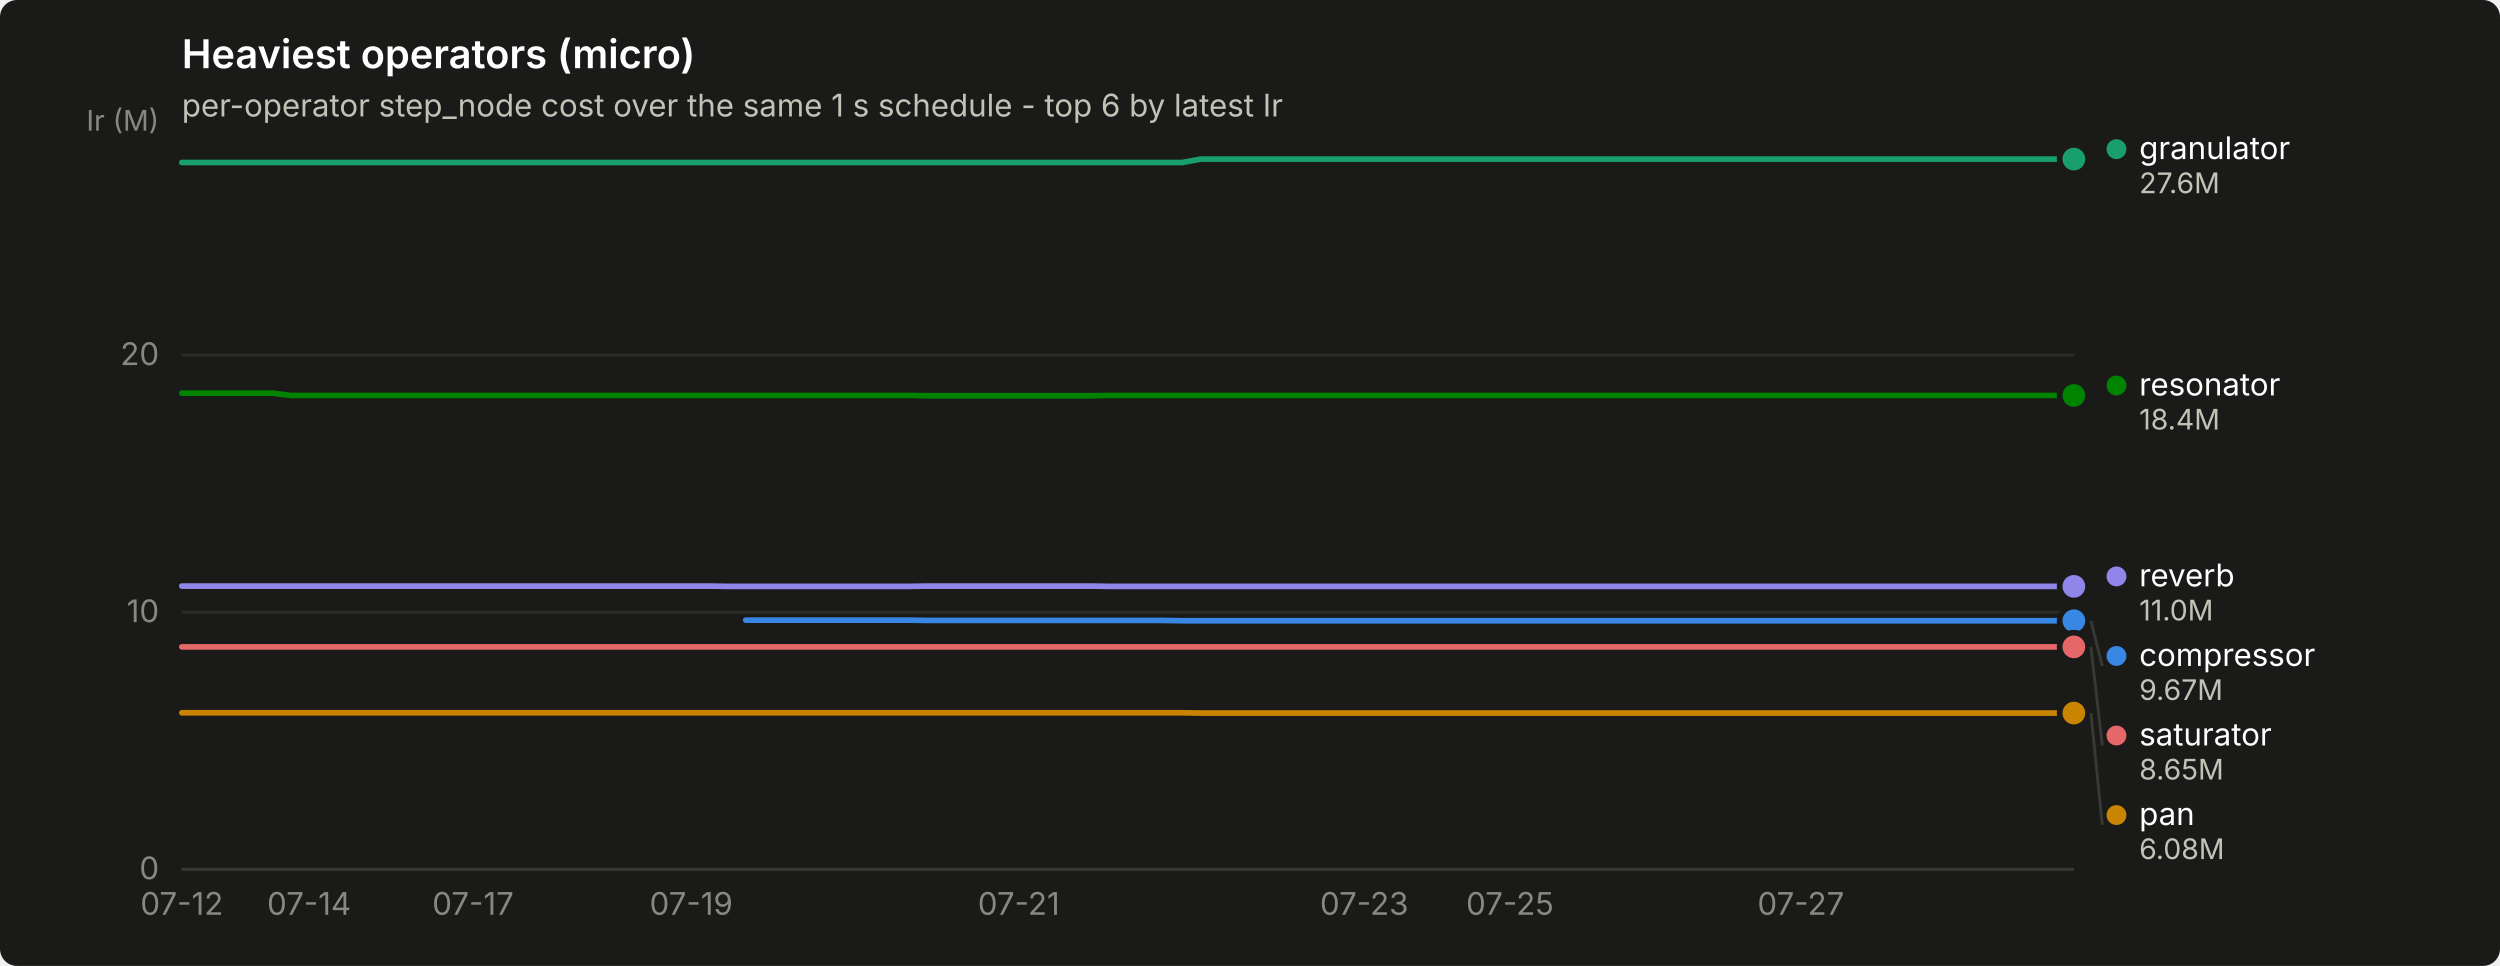
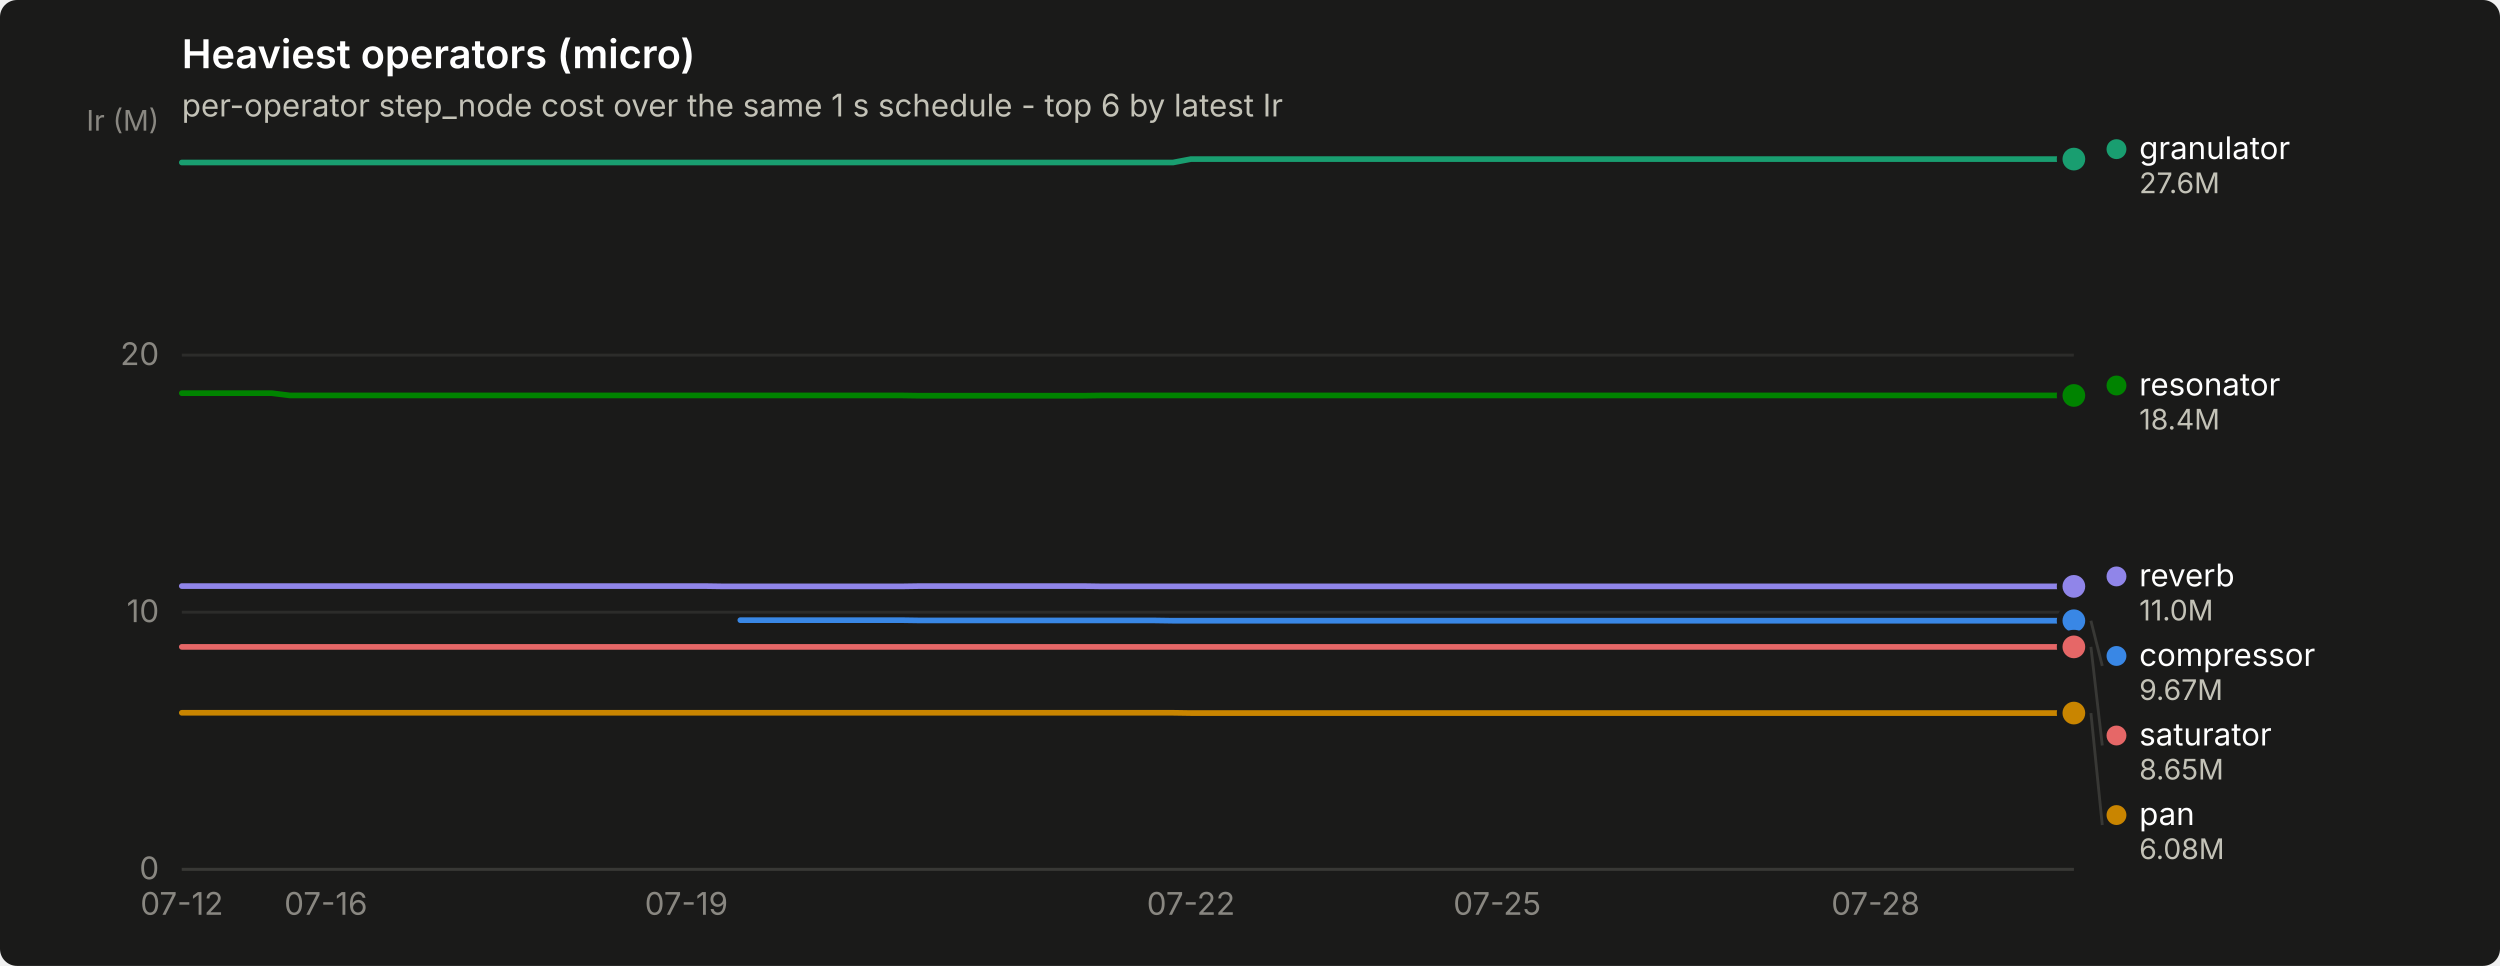
<svg xmlns="http://www.w3.org/2000/svg" width="880" height="340" viewBox="0 0 880 340" role="img" aria-label="Heaviest operators (micro)">
  <rect width="880" height="340" rx="6" fill="#1a1a19" />
  <text x="64" y="24" font-family="system-ui, -apple-system, &quot;Segoe UI&quot;, sans-serif" font-size="14" font-weight="600" fill="#ffffff">Heaviest operators (micro)</text>
  <text x="64" y="41" font-family="system-ui, -apple-system, &quot;Segoe UI&quot;, sans-serif" font-size="11" fill="#c3c2b7">per-operator step_node cost over the same 1 s schedule - top 6 by latest Ir</text>
  <line x1="64" y1="306.0" x2="730" y2="306.0" stroke="#2c2c2a" stroke-width="1" />
  <text x="56" y="309.5" text-anchor="end" font-family="system-ui, -apple-system, &quot;Segoe UI&quot;, sans-serif" font-size="11" style="font-variant-numeric: tabular-nums" fill="#898781">0</text>
  <line x1="64" y1="215.5" x2="730" y2="215.5" stroke="#2c2c2a" stroke-width="1" />
  <text x="56" y="219.0" text-anchor="end" font-family="system-ui, -apple-system, &quot;Segoe UI&quot;, sans-serif" font-size="11" style="font-variant-numeric: tabular-nums" fill="#898781">10</text>
  <line x1="64" y1="125.0" x2="730" y2="125.0" stroke="#2c2c2a" stroke-width="1" />
  <text x="56" y="128.5" text-anchor="end" font-family="system-ui, -apple-system, &quot;Segoe UI&quot;, sans-serif" font-size="11" style="font-variant-numeric: tabular-nums" fill="#898781">20</text>
  <text x="56" y="46" text-anchor="end" font-family="system-ui, -apple-system, &quot;Segoe UI&quot;, sans-serif" font-size="10" fill="#898781">Ir (M)</text>
  <line x1="64" y1="306" x2="730" y2="306" stroke="#383835" stroke-width="1" />
  <text x="64.0" y="322" text-anchor="middle" font-family="system-ui, -apple-system, &quot;Segoe UI&quot;, sans-serif" font-size="11" style="font-variant-numeric: tabular-nums" fill="#898781">07-12</text>
-   <text x="108.8" y="322" text-anchor="middle" font-family="system-ui, -apple-system, &quot;Segoe UI&quot;, sans-serif" font-size="11" style="font-variant-numeric: tabular-nums" fill="#898781">07-14</text>
-   <text x="166.5" y="322" text-anchor="middle" font-family="system-ui, -apple-system, &quot;Segoe UI&quot;, sans-serif" font-size="11" style="font-variant-numeric: tabular-nums" fill="#898781">07-17</text>
-   <text x="243.3" y="322" text-anchor="middle" font-family="system-ui, -apple-system, &quot;Segoe UI&quot;, sans-serif" font-size="11" style="font-variant-numeric: tabular-nums" fill="#898781">07-19</text>
-   <text x="358.6" y="322" text-anchor="middle" font-family="system-ui, -apple-system, &quot;Segoe UI&quot;, sans-serif" font-size="11" style="font-variant-numeric: tabular-nums" fill="#898781">07-21</text>
-   <text x="480.2" y="322" text-anchor="middle" font-family="system-ui, -apple-system, &quot;Segoe UI&quot;, sans-serif" font-size="11" style="font-variant-numeric: tabular-nums" fill="#898781">07-23</text>
-   <text x="531.5" y="322" text-anchor="middle" font-family="system-ui, -apple-system, &quot;Segoe UI&quot;, sans-serif" font-size="11" style="font-variant-numeric: tabular-nums" fill="#898781">07-25</text>
-   <text x="633.9" y="322" text-anchor="middle" font-family="system-ui, -apple-system, &quot;Segoe UI&quot;, sans-serif" font-size="11" style="font-variant-numeric: tabular-nums" fill="#898781">07-27</text>
-   <path d="M262.5,218.3 L268.9,218.3 L275.3,218.3 L281.7,218.3 L288.1,218.3 L294.5,218.3 L300.9,218.3 L307.3,218.3 L313.8,218.3 L320.2,218.3 L326.6,218.4 L333.0,218.4 L339.4,218.4 L345.8,218.4 L352.2,218.4 L358.6,218.4 L365.0,218.4 L371.4,218.4 L377.8,218.4 L384.2,218.4 L390.6,218.4 L397.0,218.4 L403.4,218.4 L409.8,218.4 L416.2,218.5 L422.6,218.5 L429.0,218.5 L435.4,218.5 L441.8,218.5 L448.2,218.5 L454.6,218.5 L461.0,218.5 L467.4,218.5 L473.8,218.5 L480.2,218.5 L486.7,218.5 L493.1,218.5 L499.5,218.5 L505.9,218.5 L512.3,218.5 L518.7,218.5 L525.1,218.5 L531.5,218.5 L537.9,218.5 L544.3,218.5 L550.7,218.5 L557.1,218.5 L563.5,218.5 L569.9,218.5 L576.3,218.5 L582.7,218.5 L589.1,218.5 L595.5,218.5 L601.9,218.5 L608.3,218.5 L614.7,218.5 L621.1,218.5 L627.5,218.5 L633.9,218.5 L640.3,218.5 L646.8,218.5 L653.2,218.5 L659.6,218.5 L666.0,218.5 L672.4,218.5 L678.8,218.5 L685.2,218.5 L691.6,218.5 L698.0,218.5 L704.4,218.5 L710.8,218.5 L717.2,218.5 L723.6,218.5 L730.0,218.5" fill="none" stroke="#3987e5" stroke-width="2" stroke-linejoin="round" stroke-linecap="round" />
+   <text x="114.7" y="322" text-anchor="middle" font-family="system-ui, -apple-system, &quot;Segoe UI&quot;, sans-serif" font-size="11" style="font-variant-numeric: tabular-nums" fill="#898781">07-16</text>
+   <text x="241.6" y="322" text-anchor="middle" font-family="system-ui, -apple-system, &quot;Segoe UI&quot;, sans-serif" font-size="11" style="font-variant-numeric: tabular-nums" fill="#898781">07-19</text>
+   <text x="419.2" y="322" text-anchor="middle" font-family="system-ui, -apple-system, &quot;Segoe UI&quot;, sans-serif" font-size="11" style="font-variant-numeric: tabular-nums" fill="#898781">07-22</text>
+   <text x="527.0" y="322" text-anchor="middle" font-family="system-ui, -apple-system, &quot;Segoe UI&quot;, sans-serif" font-size="11" style="font-variant-numeric: tabular-nums" fill="#898781">07-25</text>
+   <text x="660.2" y="322" text-anchor="middle" font-family="system-ui, -apple-system, &quot;Segoe UI&quot;, sans-serif" font-size="11" style="font-variant-numeric: tabular-nums" fill="#898781">07-28</text>
+   <path d="M260.6,218.3 L267.0,218.3 L273.3,218.3 L279.7,218.3 L286.0,218.3 L292.3,218.3 L298.7,218.3 L305.0,218.3 L311.4,218.3 L317.7,218.3 L324.1,218.4 L330.4,218.4 L336.7,218.4 L343.1,218.4 L349.4,218.4 L355.8,218.4 L362.1,218.4 L368.5,218.4 L374.8,218.4 L381.1,218.4 L387.5,218.4 L393.8,218.4 L400.2,218.4 L406.5,218.4 L412.9,218.5 L419.2,218.5 L425.5,218.5 L431.9,218.5 L438.2,218.5 L444.6,218.5 L450.9,218.5 L457.3,218.5 L463.6,218.5 L469.9,218.5 L476.3,218.5 L482.6,218.5 L489.0,218.5 L495.3,218.5 L501.7,218.5 L508.0,218.5 L514.3,218.5 L520.7,218.5 L527.0,218.5 L533.4,218.5 L539.7,218.5 L546.1,218.5 L552.4,218.5 L558.7,218.5 L565.1,218.5 L571.4,218.5 L577.8,218.5 L584.1,218.5 L590.5,218.5 L596.8,218.5 L603.1,218.5 L609.5,218.5 L615.8,218.5 L622.2,218.5 L628.5,218.5 L634.9,218.5 L641.2,218.5 L647.5,218.5 L653.9,218.5 L660.2,218.5 L666.6,218.5 L672.9,218.5 L679.3,218.5 L685.6,218.5 L691.9,218.5 L698.3,218.5 L704.6,218.5 L711.0,218.5 L717.3,218.5 L723.7,218.5 L730.0,218.5" fill="none" stroke="#3987e5" stroke-width="2" stroke-linejoin="round" stroke-linecap="round" />
  <circle cx="730.0" cy="218.5" r="6" fill="#1a1a19" />
  <circle cx="730.0" cy="218.5" r="4" fill="#3987e5" />
-   <path d="M64.0,57.2 L70.4,57.2 L76.8,57.2 L83.2,57.2 L89.6,57.2 L96.0,57.2 L102.4,57.2 L108.8,57.2 L115.2,57.2 L121.6,57.2 L128.0,57.2 L134.4,57.2 L140.8,57.2 L147.2,57.2 L153.7,57.2 L160.1,57.2 L166.5,57.2 L172.9,57.2 L179.3,57.2 L185.7,57.2 L192.1,57.2 L198.5,57.2 L204.9,57.2 L211.3,57.2 L217.7,57.2 L224.1,57.2 L230.5,57.2 L236.9,57.2 L243.3,57.2 L249.7,57.2 L256.1,57.2 L262.5,57.2 L268.9,57.2 L275.3,57.2 L281.7,57.2 L288.1,57.2 L294.5,57.2 L300.9,57.2 L307.3,57.2 L313.8,57.2 L320.2,57.2 L326.6,57.2 L333.0,57.2 L339.4,57.2 L345.8,57.2 L352.2,57.2 L358.6,57.2 L365.0,57.2 L371.4,57.2 L377.8,57.2 L384.2,57.2 L390.6,57.2 L397.0,57.2 L403.4,57.2 L409.8,57.2 L416.2,57.2 L422.6,56.0 L429.0,56.0 L435.4,56.0 L441.8,56.0 L448.2,56.0 L454.6,56.0 L461.0,56.0 L467.4,56.0 L473.8,56.0 L480.2,56.0 L486.7,56.0 L493.1,56.0 L499.5,56.0 L505.9,56.0 L512.3,56.0 L518.7,56.0 L525.1,56.0 L531.5,56.0 L537.9,56.0 L544.3,56.0 L550.7,56.0 L557.1,56.0 L563.5,56.0 L569.9,56.0 L576.3,56.0 L582.7,56.0 L589.1,56.0 L595.5,56.0 L601.9,56.0 L608.3,56.0 L614.7,56.0 L621.1,56.0 L627.5,56.0 L633.9,56.0 L640.3,56.0 L646.8,56.0 L653.2,56.0 L659.6,56.0 L666.0,56.0 L672.4,56.0 L678.8,56.0 L685.2,56.0 L691.6,56.0 L698.0,56.0 L704.4,56.0 L710.8,56.0 L717.2,56.0 L723.6,56.0 L730.0,56.0" fill="none" stroke="#199e70" stroke-width="2" stroke-linejoin="round" stroke-linecap="round" />
+   <path d="M64.0,57.2 L70.3,57.2 L76.7,57.2 L83.0,57.2 L89.4,57.2 L95.7,57.2 L102.1,57.2 L108.4,57.2 L114.7,57.2 L121.1,57.2 L127.4,57.2 L133.8,57.2 L140.1,57.2 L146.5,57.2 L152.8,57.2 L159.1,57.2 L165.5,57.2 L171.8,57.2 L178.2,57.2 L184.5,57.2 L190.9,57.2 L197.2,57.2 L203.5,57.2 L209.9,57.2 L216.2,57.2 L222.6,57.2 L228.9,57.2 L235.3,57.2 L241.6,57.2 L247.9,57.2 L254.3,57.2 L260.6,57.2 L267.0,57.2 L273.3,57.2 L279.7,57.2 L286.0,57.2 L292.3,57.2 L298.7,57.2 L305.0,57.2 L311.4,57.2 L317.7,57.2 L324.1,57.2 L330.4,57.2 L336.7,57.2 L343.1,57.2 L349.4,57.2 L355.8,57.2 L362.1,57.2 L368.5,57.2 L374.8,57.2 L381.1,57.2 L387.5,57.2 L393.8,57.2 L400.2,57.2 L406.5,57.2 L412.9,57.2 L419.2,56.0 L425.5,56.0 L431.9,56.0 L438.2,56.0 L444.6,56.0 L450.9,56.0 L457.3,56.0 L463.6,56.0 L469.9,56.0 L476.3,56.0 L482.6,56.0 L489.0,56.0 L495.3,56.0 L501.7,56.0 L508.0,56.0 L514.3,56.0 L520.7,56.0 L527.0,56.0 L533.4,56.0 L539.7,56.0 L546.1,56.0 L552.4,56.0 L558.7,56.0 L565.1,56.0 L571.4,56.0 L577.8,56.0 L584.1,56.0 L590.5,56.0 L596.8,56.0 L603.1,56.0 L609.5,56.0 L615.8,56.0 L622.2,56.0 L628.5,56.0 L634.9,56.0 L641.2,56.0 L647.5,56.0 L653.9,56.0 L660.2,56.0 L666.6,56.0 L672.9,56.0 L679.3,56.0 L685.6,56.0 L691.9,56.0 L698.3,56.0 L704.6,56.0 L711.0,56.0 L717.3,56.0 L723.7,56.0 L730.0,56.0" fill="none" stroke="#199e70" stroke-width="2" stroke-linejoin="round" stroke-linecap="round" />
  <circle cx="730.0" cy="56.0" r="6" fill="#1a1a19" />
  <circle cx="730.0" cy="56.0" r="4" fill="#199e70" />
-   <path d="M64.0,250.9 L70.4,250.9 L76.8,250.9 L83.2,250.9 L89.6,250.9 L96.0,250.9 L102.4,250.9 L108.8,250.9 L115.2,250.9 L121.6,250.9 L128.0,250.9 L134.4,250.9 L140.8,250.9 L147.2,250.9 L153.7,250.9 L160.1,250.9 L166.5,250.9 L172.9,250.9 L179.3,250.9 L185.7,250.9 L192.1,250.9 L198.5,250.9 L204.9,250.9 L211.3,250.9 L217.7,250.9 L224.1,250.9 L230.5,250.9 L236.9,250.9 L243.3,250.9 L249.7,250.9 L256.1,250.9 L262.5,250.9 L268.9,250.9 L275.3,250.9 L281.7,250.9 L288.1,250.9 L294.5,250.9 L300.9,250.9 L307.3,250.9 L313.8,250.9 L320.2,250.9 L326.6,250.9 L333.0,250.9 L339.4,250.9 L345.8,250.9 L352.2,250.9 L358.6,250.9 L365.0,250.9 L371.4,250.9 L377.8,250.9 L384.2,250.9 L390.6,250.9 L397.0,250.9 L403.4,250.9 L409.8,250.9 L416.2,250.9 L422.6,251.0 L429.0,251.0 L435.4,251.0 L441.8,251.0 L448.2,251.0 L454.6,251.0 L461.0,251.0 L467.4,251.0 L473.8,251.0 L480.2,251.0 L486.7,251.0 L493.1,251.0 L499.5,251.0 L505.9,251.0 L512.3,251.0 L518.7,251.0 L525.1,251.0 L531.5,251.0 L537.9,251.0 L544.3,251.0 L550.7,251.0 L557.1,251.0 L563.5,251.0 L569.9,251.0 L576.3,251.0 L582.7,251.0 L589.1,251.0 L595.5,251.0 L601.9,251.0 L608.3,251.0 L614.7,251.0 L621.1,251.0 L627.5,251.0 L633.9,251.0 L640.3,251.0 L646.8,251.0 L653.2,251.0 L659.6,251.0 L666.0,251.0 L672.4,251.0 L678.8,251.0 L685.2,251.0 L691.6,251.0 L698.0,251.0 L704.4,251.0 L710.8,251.0 L717.2,251.0 L723.6,251.0 L730.0,251.0" fill="none" stroke="#c98500" stroke-width="2" stroke-linejoin="round" stroke-linecap="round" />
+   <path d="M64.0,250.9 L70.3,250.9 L76.7,250.9 L83.0,250.9 L89.4,250.9 L95.7,250.9 L102.1,250.9 L108.4,250.9 L114.7,250.9 L121.1,250.9 L127.4,250.9 L133.8,250.9 L140.1,250.9 L146.5,250.9 L152.8,250.9 L159.1,250.9 L165.5,250.9 L171.8,250.9 L178.2,250.9 L184.5,250.9 L190.9,250.9 L197.2,250.9 L203.5,250.9 L209.9,250.9 L216.2,250.9 L222.6,250.9 L228.9,250.9 L235.3,250.9 L241.6,250.9 L247.9,250.9 L254.3,250.9 L260.6,250.9 L267.0,250.9 L273.3,250.9 L279.7,250.9 L286.0,250.9 L292.3,250.9 L298.7,250.9 L305.0,250.9 L311.4,250.9 L317.7,250.9 L324.1,250.9 L330.4,250.9 L336.7,250.9 L343.1,250.9 L349.4,250.9 L355.8,250.9 L362.1,250.9 L368.5,250.9 L374.8,250.9 L381.1,250.9 L387.5,250.9 L393.8,250.9 L400.2,250.9 L406.5,250.9 L412.9,250.9 L419.2,251.0 L425.5,251.0 L431.9,251.0 L438.2,251.0 L444.6,251.0 L450.9,251.0 L457.3,251.0 L463.6,251.0 L469.9,251.0 L476.3,251.0 L482.6,251.0 L489.0,251.0 L495.3,251.0 L501.7,251.0 L508.0,251.0 L514.3,251.0 L520.7,251.0 L527.0,251.0 L533.4,251.0 L539.7,251.0 L546.1,251.0 L552.4,251.0 L558.7,251.0 L565.1,251.0 L571.4,251.0 L577.8,251.0 L584.1,251.0 L590.5,251.0 L596.8,251.0 L603.1,251.0 L609.5,251.0 L615.8,251.0 L622.2,251.0 L628.5,251.0 L634.9,251.0 L641.2,251.0 L647.5,251.0 L653.9,251.0 L660.2,251.0 L666.6,251.0 L672.9,251.0 L679.3,251.0 L685.6,251.0 L691.9,251.0 L698.3,251.0 L704.6,251.0 L711.0,251.0 L717.3,251.0 L723.7,251.0 L730.0,251.0" fill="none" stroke="#c98500" stroke-width="2" stroke-linejoin="round" stroke-linecap="round" />
  <circle cx="730.0" cy="251.0" r="6" fill="#1a1a19" />
  <circle cx="730.0" cy="251.0" r="4" fill="#c98500" />
-   <path d="M64.0,138.4 L70.4,138.4 L76.8,138.4 L83.2,138.4 L89.6,138.4 L96.0,138.4 L102.4,139.2 L108.8,139.2 L115.2,139.2 L121.6,139.2 L128.0,139.2 L134.4,139.2 L140.8,139.2 L147.2,139.2 L153.7,139.2 L160.1,139.2 L166.5,139.2 L172.9,139.2 L179.3,139.2 L185.7,139.2 L192.1,139.2 L198.5,139.2 L204.9,139.2 L211.3,139.2 L217.7,139.2 L224.1,139.2 L230.5,139.2 L236.9,139.2 L243.3,139.2 L249.7,139.2 L256.1,139.2 L262.5,139.2 L268.9,139.2 L275.3,139.2 L281.7,139.2 L288.1,139.2 L294.5,139.2 L300.9,139.2 L307.3,139.2 L313.8,139.2 L320.2,139.2 L326.6,139.3 L333.0,139.3 L339.4,139.3 L345.8,139.3 L352.2,139.3 L358.6,139.3 L365.0,139.3 L371.4,139.3 L377.8,139.3 L384.2,139.3 L390.6,139.2 L397.0,139.2 L403.4,139.2 L409.8,139.2 L416.2,139.2 L422.6,139.2 L429.0,139.2 L435.4,139.2 L441.8,139.2 L448.2,139.2 L454.6,139.2 L461.0,139.2 L467.4,139.2 L473.8,139.2 L480.2,139.2 L486.7,139.2 L493.1,139.2 L499.5,139.2 L505.9,139.2 L512.3,139.2 L518.7,139.2 L525.1,139.2 L531.5,139.2 L537.9,139.2 L544.3,139.2 L550.7,139.2 L557.1,139.2 L563.5,139.2 L569.9,139.2 L576.3,139.2 L582.7,139.2 L589.1,139.2 L595.5,139.2 L601.9,139.2 L608.3,139.2 L614.7,139.2 L621.1,139.2 L627.5,139.2 L633.9,139.2 L640.3,139.2 L646.8,139.2 L653.2,139.2 L659.6,139.2 L666.0,139.2 L672.4,139.2 L678.8,139.2 L685.2,139.2 L691.6,139.2 L698.0,139.2 L704.4,139.2 L710.8,139.2 L717.2,139.2 L723.6,139.2 L730.0,139.2" fill="none" stroke="#008300" stroke-width="2" stroke-linejoin="round" stroke-linecap="round" />
+   <path d="M64.0,138.4 L70.3,138.4 L76.7,138.4 L83.0,138.4 L89.4,138.4 L95.7,138.4 L102.1,139.2 L108.4,139.2 L114.7,139.2 L121.1,139.2 L127.4,139.2 L133.8,139.2 L140.1,139.2 L146.5,139.2 L152.8,139.2 L159.1,139.2 L165.5,139.2 L171.8,139.2 L178.2,139.2 L184.5,139.2 L190.9,139.2 L197.2,139.2 L203.5,139.2 L209.9,139.2 L216.2,139.2 L222.6,139.2 L228.9,139.2 L235.3,139.2 L241.6,139.2 L247.9,139.2 L254.3,139.2 L260.6,139.2 L267.0,139.2 L273.3,139.2 L279.7,139.2 L286.0,139.2 L292.3,139.2 L298.7,139.2 L305.0,139.2 L311.4,139.2 L317.7,139.2 L324.1,139.3 L330.4,139.3 L336.7,139.3 L343.1,139.3 L349.4,139.3 L355.8,139.3 L362.1,139.3 L368.5,139.3 L374.8,139.3 L381.1,139.3 L387.5,139.2 L393.8,139.2 L400.2,139.2 L406.5,139.2 L412.9,139.2 L419.2,139.2 L425.5,139.2 L431.9,139.2 L438.2,139.2 L444.6,139.2 L450.9,139.2 L457.3,139.2 L463.6,139.2 L469.9,139.2 L476.3,139.2 L482.6,139.2 L489.0,139.2 L495.3,139.2 L501.7,139.2 L508.0,139.2 L514.3,139.2 L520.7,139.2 L527.0,139.2 L533.4,139.2 L539.7,139.2 L546.1,139.2 L552.4,139.2 L558.7,139.2 L565.1,139.2 L571.4,139.2 L577.8,139.2 L584.1,139.2 L590.5,139.2 L596.8,139.2 L603.1,139.2 L609.5,139.2 L615.8,139.2 L622.2,139.2 L628.5,139.2 L634.9,139.2 L641.2,139.2 L647.5,139.2 L653.9,139.2 L660.2,139.2 L666.6,139.2 L672.9,139.2 L679.3,139.2 L685.6,139.2 L691.9,139.2 L698.3,139.2 L704.6,139.2 L711.0,139.2 L717.3,139.2 L723.7,139.2 L730.0,139.2" fill="none" stroke="#008300" stroke-width="2" stroke-linejoin="round" stroke-linecap="round" />
  <circle cx="730.0" cy="139.2" r="6" fill="#1a1a19" />
  <circle cx="730.0" cy="139.2" r="4" fill="#008300" />
-   <path d="M64.0,206.3 L70.4,206.3 L76.8,206.3 L83.2,206.3 L89.6,206.3 L96.0,206.3 L102.4,206.3 L108.8,206.3 L115.2,206.3 L121.6,206.3 L128.0,206.3 L134.4,206.3 L140.8,206.3 L147.2,206.3 L153.7,206.3 L160.1,206.3 L166.5,206.3 L172.9,206.3 L179.3,206.3 L185.7,206.3 L192.1,206.3 L198.5,206.3 L204.9,206.3 L211.3,206.3 L217.7,206.3 L224.1,206.3 L230.5,206.3 L236.9,206.3 L243.3,206.3 L249.7,206.3 L256.1,206.4 L262.5,206.4 L268.9,206.4 L275.3,206.4 L281.7,206.4 L288.1,206.4 L294.5,206.4 L300.9,206.4 L307.3,206.4 L313.8,206.4 L320.2,206.4 L326.6,206.3 L333.0,206.3 L339.4,206.3 L345.8,206.3 L352.2,206.3 L358.6,206.3 L365.0,206.3 L371.4,206.3 L377.8,206.3 L384.2,206.3 L390.6,206.4 L397.0,206.4 L403.4,206.4 L409.8,206.4 L416.2,206.4 L422.6,206.4 L429.0,206.4 L435.4,206.4 L441.8,206.4 L448.2,206.4 L454.6,206.4 L461.0,206.4 L467.4,206.4 L473.8,206.4 L480.2,206.4 L486.7,206.4 L493.1,206.4 L499.5,206.4 L505.9,206.4 L512.3,206.4 L518.7,206.4 L525.1,206.4 L531.5,206.4 L537.9,206.4 L544.3,206.4 L550.7,206.4 L557.1,206.4 L563.5,206.4 L569.9,206.4 L576.3,206.4 L582.7,206.4 L589.1,206.4 L595.5,206.4 L601.9,206.4 L608.3,206.4 L614.7,206.4 L621.1,206.4 L627.5,206.4 L633.9,206.4 L640.3,206.4 L646.8,206.4 L653.2,206.4 L659.6,206.4 L666.0,206.4 L672.4,206.4 L678.8,206.4 L685.2,206.4 L691.6,206.4 L698.0,206.4 L704.4,206.4 L710.8,206.4 L717.2,206.4 L723.6,206.4 L730.0,206.4" fill="none" stroke="#9085e9" stroke-width="2" stroke-linejoin="round" stroke-linecap="round" />
+   <path d="M64.0,206.3 L70.3,206.3 L76.7,206.3 L83.0,206.3 L89.4,206.3 L95.7,206.3 L102.1,206.3 L108.4,206.3 L114.7,206.3 L121.1,206.3 L127.4,206.3 L133.8,206.3 L140.1,206.3 L146.5,206.3 L152.8,206.3 L159.1,206.3 L165.5,206.3 L171.8,206.3 L178.2,206.3 L184.5,206.3 L190.9,206.3 L197.2,206.3 L203.5,206.3 L209.9,206.3 L216.2,206.3 L222.6,206.3 L228.9,206.3 L235.3,206.3 L241.6,206.3 L247.9,206.3 L254.3,206.4 L260.6,206.4 L267.0,206.4 L273.3,206.4 L279.7,206.4 L286.0,206.4 L292.3,206.4 L298.7,206.4 L305.0,206.4 L311.4,206.4 L317.7,206.4 L324.1,206.3 L330.4,206.3 L336.7,206.3 L343.1,206.3 L349.4,206.3 L355.8,206.3 L362.1,206.3 L368.5,206.3 L374.8,206.3 L381.1,206.3 L387.5,206.4 L393.8,206.4 L400.2,206.4 L406.5,206.4 L412.9,206.4 L419.2,206.4 L425.5,206.4 L431.9,206.4 L438.2,206.4 L444.6,206.4 L450.9,206.4 L457.3,206.4 L463.6,206.4 L469.9,206.4 L476.3,206.4 L482.6,206.4 L489.0,206.4 L495.3,206.4 L501.7,206.4 L508.0,206.4 L514.3,206.4 L520.7,206.4 L527.0,206.4 L533.4,206.4 L539.7,206.4 L546.1,206.4 L552.4,206.4 L558.7,206.4 L565.1,206.4 L571.4,206.4 L577.8,206.4 L584.1,206.4 L590.5,206.4 L596.8,206.4 L603.1,206.4 L609.5,206.4 L615.8,206.4 L622.2,206.4 L628.5,206.4 L634.9,206.4 L641.2,206.4 L647.5,206.4 L653.9,206.4 L660.2,206.4 L666.6,206.4 L672.9,206.4 L679.3,206.4 L685.6,206.4 L691.9,206.4 L698.3,206.4 L704.6,206.4 L711.0,206.4 L717.3,206.4 L723.7,206.4 L730.0,206.4" fill="none" stroke="#9085e9" stroke-width="2" stroke-linejoin="round" stroke-linecap="round" />
  <circle cx="730.0" cy="206.4" r="6" fill="#1a1a19" />
  <circle cx="730.0" cy="206.4" r="4" fill="#9085e9" />
-   <path d="M64.0,227.7 L70.4,227.7 L76.8,227.7 L83.2,227.7 L89.6,227.7 L96.0,227.7 L102.4,227.7 L108.8,227.7 L115.2,227.7 L121.6,227.7 L128.0,227.7 L134.4,227.7 L140.8,227.7 L147.2,227.7 L153.7,227.7 L160.1,227.7 L166.5,227.7 L172.9,227.7 L179.3,227.7 L185.7,227.7 L192.1,227.7 L198.5,227.7 L204.9,227.7 L211.3,227.7 L217.7,227.7 L224.1,227.7 L230.5,227.7 L236.9,227.7 L243.3,227.7 L249.7,227.7 L256.1,227.7 L262.5,227.7 L268.9,227.7 L275.3,227.7 L281.7,227.7 L288.1,227.7 L294.5,227.7 L300.9,227.7 L307.3,227.7 L313.8,227.7 L320.2,227.7 L326.6,227.7 L333.0,227.7 L339.4,227.7 L345.8,227.7 L352.2,227.7 L358.6,227.7 L365.0,227.7 L371.4,227.7 L377.8,227.7 L384.2,227.7 L390.6,227.7 L397.0,227.7 L403.4,227.7 L409.8,227.7 L416.2,227.7 L422.6,227.7 L429.0,227.7 L435.4,227.7 L441.8,227.7 L448.2,227.7 L454.6,227.7 L461.0,227.7 L467.4,227.7 L473.8,227.7 L480.2,227.7 L486.7,227.7 L493.1,227.7 L499.5,227.7 L505.9,227.7 L512.3,227.7 L518.7,227.7 L525.1,227.7 L531.5,227.7 L537.9,227.7 L544.3,227.7 L550.7,227.7 L557.1,227.7 L563.5,227.7 L569.9,227.7 L576.3,227.7 L582.7,227.7 L589.1,227.7 L595.5,227.7 L601.9,227.7 L608.3,227.7 L614.7,227.7 L621.1,227.7 L627.5,227.7 L633.9,227.7 L640.3,227.7 L646.8,227.7 L653.2,227.7 L659.6,227.7 L666.0,227.7 L672.4,227.7 L678.8,227.7 L685.2,227.7 L691.6,227.7 L698.0,227.7 L704.4,227.7 L710.8,227.7 L717.2,227.7 L723.6,227.7 L730.0,227.7" fill="none" stroke="#e66767" stroke-width="2" stroke-linejoin="round" stroke-linecap="round" />
+   <path d="M64.0,227.7 L70.3,227.7 L76.7,227.7 L83.0,227.7 L89.4,227.7 L95.7,227.7 L102.1,227.7 L108.4,227.7 L114.7,227.7 L121.1,227.7 L127.4,227.7 L133.8,227.7 L140.1,227.7 L146.5,227.7 L152.8,227.7 L159.1,227.7 L165.5,227.7 L171.8,227.7 L178.2,227.7 L184.5,227.7 L190.9,227.7 L197.2,227.7 L203.5,227.7 L209.9,227.7 L216.2,227.7 L222.6,227.7 L228.9,227.7 L235.3,227.7 L241.6,227.7 L247.9,227.7 L254.3,227.7 L260.6,227.7 L267.0,227.7 L273.3,227.7 L279.7,227.7 L286.0,227.7 L292.3,227.7 L298.7,227.7 L305.0,227.7 L311.4,227.7 L317.7,227.7 L324.1,227.7 L330.4,227.7 L336.7,227.7 L343.1,227.7 L349.4,227.7 L355.8,227.7 L362.1,227.7 L368.5,227.7 L374.8,227.7 L381.1,227.7 L387.5,227.7 L393.8,227.7 L400.2,227.7 L406.5,227.7 L412.9,227.7 L419.2,227.7 L425.5,227.7 L431.9,227.7 L438.2,227.7 L444.6,227.7 L450.9,227.7 L457.3,227.7 L463.6,227.7 L469.9,227.7 L476.3,227.7 L482.6,227.7 L489.0,227.7 L495.3,227.7 L501.7,227.7 L508.0,227.7 L514.3,227.7 L520.7,227.7 L527.0,227.7 L533.4,227.7 L539.7,227.7 L546.1,227.7 L552.4,227.7 L558.7,227.7 L565.1,227.7 L571.4,227.7 L577.8,227.7 L584.1,227.7 L590.5,227.7 L596.8,227.7 L603.1,227.7 L609.5,227.7 L615.8,227.7 L622.2,227.7 L628.5,227.7 L634.9,227.7 L641.2,227.7 L647.5,227.7 L653.9,227.7 L660.2,227.7 L666.6,227.7 L672.9,227.7 L679.3,227.7 L685.6,227.7 L691.9,227.7 L698.3,227.7 L704.6,227.7 L711.0,227.7 L717.3,227.7 L723.7,227.7 L730.0,227.7" fill="none" stroke="#e66767" stroke-width="2" stroke-linejoin="round" stroke-linecap="round" />
  <circle cx="730.0" cy="227.7" r="6" fill="#1a1a19" />
  <circle cx="730.0" cy="227.7" r="4" fill="#e66767" />
  <circle cx="745.0" cy="52.5" r="3.5" fill="#199e70" />
  <text x="753.0" y="56.0" font-family="system-ui, -apple-system, &quot;Segoe UI&quot;, sans-serif" font-size="11" fill="#ffffff">granulator</text>
  <text x="753.0" y="68.0" font-family="system-ui, -apple-system, &quot;Segoe UI&quot;, sans-serif" font-size="10" style="font-variant-numeric: tabular-nums" fill="#c3c2b7">27.6M</text>
  <circle cx="745.0" cy="135.7" r="3.5" fill="#008300" />
  <text x="753.0" y="139.2" font-family="system-ui, -apple-system, &quot;Segoe UI&quot;, sans-serif" font-size="11" fill="#ffffff">resonator</text>
  <text x="753.0" y="151.2" font-family="system-ui, -apple-system, &quot;Segoe UI&quot;, sans-serif" font-size="10" style="font-variant-numeric: tabular-nums" fill="#c3c2b7">18.4M</text>
  <circle cx="745.0" cy="202.9" r="3.5" fill="#9085e9" />
  <text x="753.0" y="206.4" font-family="system-ui, -apple-system, &quot;Segoe UI&quot;, sans-serif" font-size="11" fill="#ffffff">reverb</text>
  <text x="753.0" y="218.4" font-family="system-ui, -apple-system, &quot;Segoe UI&quot;, sans-serif" font-size="10" style="font-variant-numeric: tabular-nums" fill="#c3c2b7">11.0M</text>
  <line x1="736.0" y1="218.5" x2="740.0" y2="234.4" stroke="#383835" stroke-width="1" />
  <circle cx="745.0" cy="230.9" r="3.5" fill="#3987e5" />
  <text x="753.0" y="234.4" font-family="system-ui, -apple-system, &quot;Segoe UI&quot;, sans-serif" font-size="11" fill="#ffffff">compressor</text>
  <text x="753.0" y="246.4" font-family="system-ui, -apple-system, &quot;Segoe UI&quot;, sans-serif" font-size="10" style="font-variant-numeric: tabular-nums" fill="#c3c2b7">9.67M</text>
  <line x1="736.0" y1="227.7" x2="740.0" y2="262.4" stroke="#383835" stroke-width="1" />
  <circle cx="745.0" cy="258.9" r="3.5" fill="#e66767" />
  <text x="753.0" y="262.4" font-family="system-ui, -apple-system, &quot;Segoe UI&quot;, sans-serif" font-size="11" fill="#ffffff">saturator</text>
  <text x="753.0" y="274.4" font-family="system-ui, -apple-system, &quot;Segoe UI&quot;, sans-serif" font-size="10" style="font-variant-numeric: tabular-nums" fill="#c3c2b7">8.65M</text>
  <line x1="736.0" y1="251.0" x2="740.0" y2="290.4" stroke="#383835" stroke-width="1" />
  <circle cx="745.0" cy="286.9" r="3.5" fill="#c98500" />
  <text x="753.0" y="290.4" font-family="system-ui, -apple-system, &quot;Segoe UI&quot;, sans-serif" font-size="11" fill="#ffffff">pan</text>
  <text x="753.0" y="302.4" font-family="system-ui, -apple-system, &quot;Segoe UI&quot;, sans-serif" font-size="10" style="font-variant-numeric: tabular-nums" fill="#c3c2b7">6.08M</text>
</svg>
